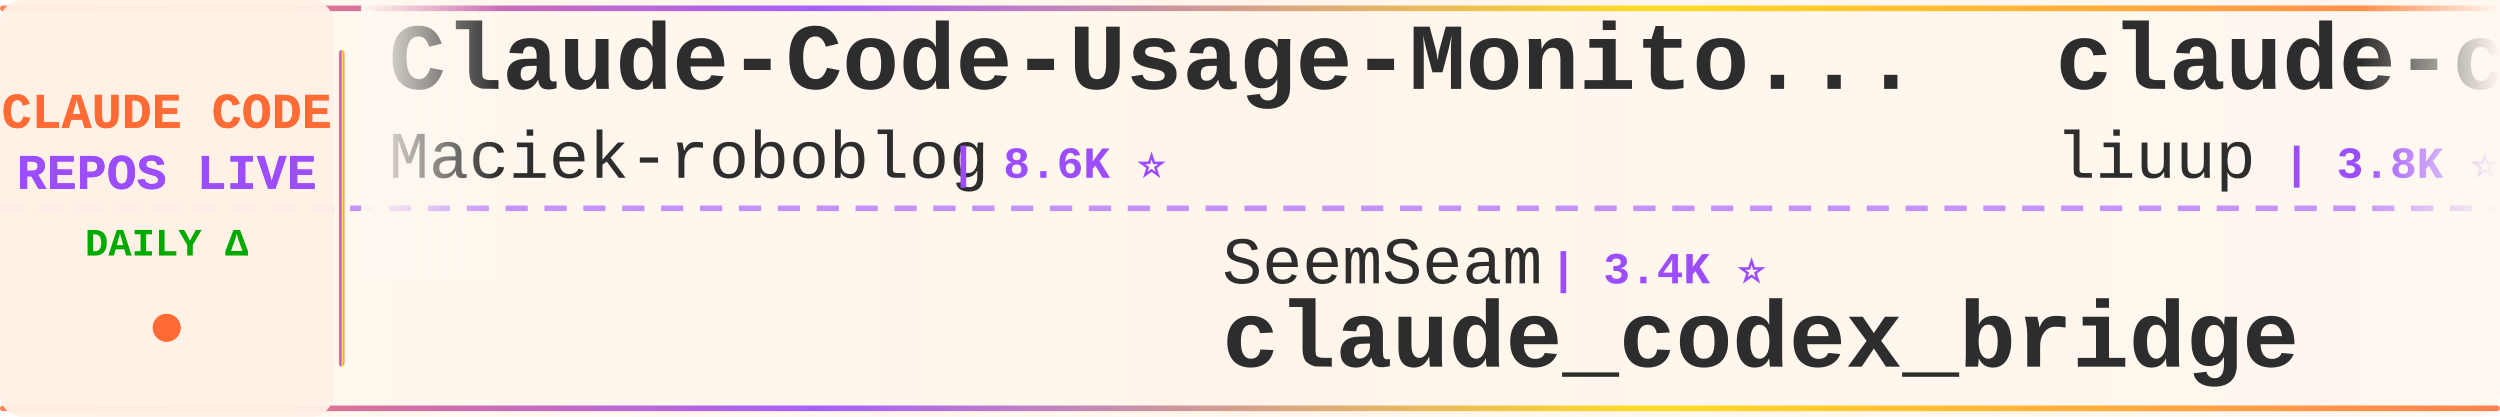
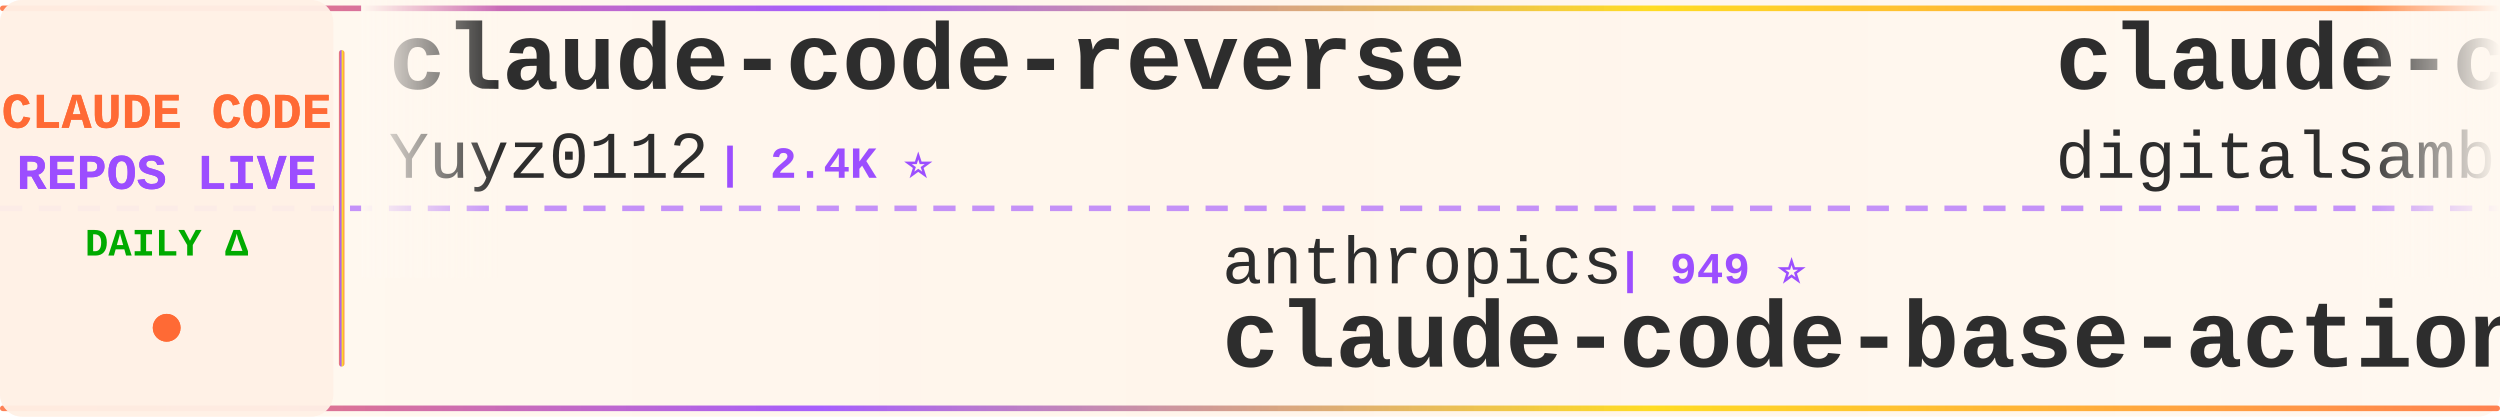
<svg xmlns="http://www.w3.org/2000/svg" width="900" height="150">
  <defs>
    <linearGradient id="tickerBg" x1="0%" y1="0%" x2="100%" y2="0%">
      <stop offset="0%" style="stop-color:#fff8f0;stop-opacity:0.98" />
      <stop offset="50%" style="stop-color:#fff5eb;stop-opacity:1" />
      <stop offset="100%" style="stop-color:#fff8f0;stop-opacity:0.98" />
    </linearGradient>
    <linearGradient id="borderGrad" x1="0%" y1="0%" x2="100%" y2="0%">
      <stop offset="0%" style="stop-color:#FF6B35;stop-opacity:0.85">
        <animate attributeName="stop-opacity" values="0.85;1;0.85" dur="2s" repeatCount="indefinite" />
      </stop>
      <stop offset="33%" style="stop-color:#9C4EFF;stop-opacity:0.9">
        <animate attributeName="stop-opacity" values="0.9;1;0.9" dur="2.2s" repeatCount="indefinite" />
      </stop>
      <stop offset="66%" style="stop-color:#FFD700;stop-opacity:0.85">
        <animate attributeName="stop-opacity" values="0.85;1;0.85" dur="1.8s" repeatCount="indefinite" />
      </stop>
      <stop offset="100%" style="stop-color:#FF6B35;stop-opacity:0.85">
        <animate attributeName="stop-opacity" values="0.85;1;0.85" dur="2s" repeatCount="indefinite" />
      </stop>
    </linearGradient>
    <filter id="textGlow">
      <feGaussianBlur stdDeviation="0.15" result="coloredBlur" />
      <feMerge>
        <feMergeNode in="coloredBlur" />
        <feMergeNode in="SourceGraphic" />
      </feMerge>
    </filter>
    <filter id="metricGlow">
      <feGaussianBlur stdDeviation="0.2" result="coloredBlur" />
      <feMerge>
        <feMergeNode in="coloredBlur" />
        <feMergeNode in="SourceGraphic" />
      </feMerge>
    </filter>
    <linearGradient id="leftFade" x1="0%" y1="0%" x2="100%" y2="0%">
      <stop offset="0%" style="stop-color:#fff8f0;stop-opacity:1" />
      <stop offset="100%" style="stop-color:#fff8f0;stop-opacity:0" />
    </linearGradient>
    <linearGradient id="rightFade" x1="0%" y1="0%" x2="100%" y2="0%">
      <stop offset="0%" style="stop-color:#fff8f0;stop-opacity:0" />
      <stop offset="100%" style="stop-color:#fff8f0;stop-opacity:1" />
    </linearGradient>
  </defs>
  <rect width="900" height="150" fill="url(#tickerBg)" rx="8" />
  <rect x="0" y="2" width="900" height="2" fill="url(#borderGrad)" rx="1" />
  <rect x="0" y="146" width="900" height="2" fill="url(#borderGrad)" rx="1" />
  <line x1="0" y1="75" x2="900" y2="75" stroke="#9C4EFF" stroke-width="2" stroke-dasharray="8 6" opacity="0.6" />
  <rect x="0" y="0" width="120" height="150" fill="#fff0e6" opacity="0.95" rx="8" />
  <text x="60" y="46" font-family="'Courier New', monospace" font-size="18" font-weight="bold" fill="#FF6B35" text-anchor="middle" filter="url(#textGlow)">
    CLAUDE CODE
  </text>
  <text x="60" y="68" font-family="'Courier New', monospace" font-size="18" font-weight="bold" fill="#9C4EFF" text-anchor="middle" filter="url(#textGlow)">
    REPOS LIVE
  </text>
  <text x="60" y="92" font-family="'Courier New', monospace" font-size="14" font-weight="bold" fill="#00aa00" text-anchor="middle">
    DAILY Δ
  </text>
  <circle cx="60" cy="118" r="5" fill="#FF6B35" filter="url(#metricGlow)">
    <animate attributeName="r" values="4;6;4" dur="1.5s" repeatCount="indefinite" />
    <animate attributeName="opacity" values="0.6;1;0.6" dur="1.5s" repeatCount="indefinite" />
  </circle>
  <rect x="122" y="18" width="2" height="114" fill="url(#borderGrad)" rx="1" />
  <clipPath id="tickerClip">
    <rect x="130" y="0" width="770" height="150" />
  </clipPath>
  <g clip-path="url(#tickerClip)">
    <g id="tickerItems">
      <animateTransform attributeName="transform" attributeType="XML" type="translate" from="0 0" to="-3000 0" dur="54s" repeatCount="indefinite" />
      <g transform="translate(0, 0)">
-         <text x="140" y="32" font-family="'Courier New', monospace" font-size="34" font-weight="bold" fill="#2d2d2d">Claude-Code-Usage-Monito...</text>
-         <text x="140" y="64" font-family="'Courier New', monospace" font-size="24" font-weight="normal" fill="#2d2d2d" opacity="1.0">Maciek-roboblog</text>
-         <text x="342" y="64" font-family="'Courier New', monospace" font-size="16" font-weight="bold" fill="#9C4EFF"> | 8.6K ⭐</text>
+         <text x="140" y="32" font-family="'Courier New', monospace" font-size="34" font-weight="bold" fill="#2d2d2d">claude-code-reverse</text>
+         <text x="140" y="64" font-family="'Courier New', monospace" font-size="24" font-weight="normal" fill="#2d2d2d" opacity="1.0">Yuyz0112</text>
+         <text x="258" y="64" font-family="'Courier New', monospace" font-size="16" font-weight="bold" fill="#9C4EFF"> | 2.4K ⭐</text>
      </g>
      <g transform="translate(300, 0)">
+         <text x="140" y="102" font-family="'Courier New', monospace" font-size="24" font-weight="normal" fill="#2d2d2d" opacity="1.0">anthropics</text>
+         <text x="282" y="102" font-family="'Courier New', monospace" font-size="16" font-weight="bold" fill="#9C4EFF"> | 949 ⭐</text>
+         <text x="140" y="132" font-family="'Courier New', monospace" font-size="34" font-weight="bold" fill="#2d2d2d">claude-code-base-action</text>
+       </g>
+       <g transform="translate(600, 0)">
+         <text x="140" y="32" font-family="'Courier New', monospace" font-size="34" font-weight="bold" fill="#2d2d2d">claude-code-video-toolki...</text>
+         <text x="140" y="64" font-family="'Courier New', monospace" font-size="24" font-weight="normal" fill="#2d2d2d" opacity="1.0">digitalsamba</text>
+         <text x="306" y="64" font-family="'Courier New', monospace" font-size="16" font-weight="bold" fill="#9C4EFF"> | 1.9K ⭐</text>
+       </g>
+       <g transform="translate(900, 0)">
+         <text x="140" y="102" font-family="'Courier New', monospace" font-size="24" font-weight="normal" fill="#2d2d2d" opacity="1.0">RichardAtCT</text>
+         <text x="294" y="102" font-family="'Courier New', monospace" font-size="16" font-weight="bold" fill="#9C4EFF"> | 2.8K ⭐</text>
+         <text x="140" y="132" font-family="'Courier New', monospace" font-size="34" font-weight="bold" fill="#2d2d2d">claude-code-telegram</text>
+       </g>
+       <g transform="translate(1200, 0)">
+         <text x="140" y="32" font-family="'Courier New', monospace" font-size="34" font-weight="bold" fill="#2d2d2d">claude-code-hub</text>
+         <text x="140" y="64" font-family="'Courier New', monospace" font-size="24" font-weight="normal" fill="#2d2d2d" opacity="1.0">ding113</text>
+         <text x="246" y="64" font-family="'Courier New', monospace" font-size="16" font-weight="bold" fill="#9C4EFF"> | 3.3K ⭐</text>
+       </g>
+       <g transform="translate(1500, 0)">
        <text x="140" y="102" font-family="'Courier New', monospace" font-size="24" font-weight="normal" fill="#2d2d2d" opacity="1.0">SeemSeam</text>
-         <text x="258" y="102" font-family="'Courier New', monospace" font-size="16" font-weight="bold" fill="#9C4EFF"> | 3.4K ⭐</text>
+         <text x="258" y="102" font-family="'Courier New', monospace" font-size="16" font-weight="bold" fill="#9C4EFF"> | 3.4K ⭐ +2</text>
        <text x="140" y="132" font-family="'Courier New', monospace" font-size="34" font-weight="bold" fill="#2d2d2d">claude_codex_bridge</text>
      </g>
-       <g transform="translate(600, 0)">
-         <text x="140" y="32" font-family="'Courier New', monospace" font-size="34" font-weight="bold" fill="#2d2d2d">claude-code-analysis</text>
-         <text x="140" y="64" font-family="'Courier New', monospace" font-size="24" font-weight="normal" fill="#2d2d2d" opacity="1.0">liuup</text>
-         <text x="222" y="64" font-family="'Courier New', monospace" font-size="16" font-weight="bold" fill="#9C4EFF"> | 3.8K ⭐</text>
-       </g>
-       <g transform="translate(900, 0)">
-         <text x="140" y="102" font-family="'Courier New', monospace" font-size="24" font-weight="normal" fill="#2d2d2d" opacity="1.0">asgeirtj</text>
-         <text x="258" y="102" font-family="'Courier New', monospace" font-size="16" font-weight="bold" fill="#9C4EFF"> | 63.1K ⭐ +8</text>
-         <text x="140" y="132" font-family="'Courier New', monospace" font-size="34" font-weight="bold" fill="#2d2d2d">system_prompts_leaks</text>
-       </g>
-       <g transform="translate(1200, 0)">
-         <text x="140" y="32" font-family="'Courier New', monospace" font-size="34" font-weight="bold" fill="#2d2d2d">Auto-claude-code-researc...</text>
-         <text x="140" y="64" font-family="'Courier New', monospace" font-size="24" font-weight="normal" fill="#2d2d2d" opacity="1.0">wanshuiyin</text>
-         <text x="282" y="64" font-family="'Courier New', monospace" font-size="16" font-weight="bold" fill="#9C4EFF"> | 14.8K ⭐ +3</text>
-       </g>
-       <g transform="translate(1500, 0)">
-         <text x="140" y="102" font-family="'Courier New', monospace" font-size="24" font-weight="normal" fill="#2d2d2d" opacity="1.0">diet103</text>
-         <text x="246" y="102" font-family="'Courier New', monospace" font-size="16" font-weight="bold" fill="#9C4EFF"> | 10.0K ⭐</text>
-         <text x="140" y="132" font-family="'Courier New', monospace" font-size="34" font-weight="bold" fill="#2d2d2d">claude-code-infrastructu...</text>
-       </g>
      <g transform="translate(1800, 0)">
-         <text x="140" y="32" font-family="'Courier New', monospace" font-size="34" font-weight="bold" fill="#2d2d2d">awesome-claude-code-plug...</text>
-         <text x="140" y="64" font-family="'Courier New', monospace" font-size="24" font-weight="normal" fill="#2d2d2d" opacity="1.0">ccplugins</text>
-         <text x="270" y="64" font-family="'Courier New', monospace" font-size="16" font-weight="bold" fill="#9C4EFF"> | 916 ⭐ +916</text>
+         <text x="140" y="32" font-family="'Courier New', monospace" font-size="34" font-weight="bold" fill="#2d2d2d">ClaudeCode</text>
+         <text x="140" y="64" font-family="'Courier New', monospace" font-size="24" font-weight="normal" fill="#2d2d2d" opacity="1.0">guanshan</text>
+         <text x="258" y="64" font-family="'Courier New', monospace" font-size="16" font-weight="bold" fill="#9C4EFF"> | 61 ⭐</text>
      </g>
      <g transform="translate(2100, 0)">
-         <text x="140" y="102" font-family="'Courier New', monospace" font-size="24" font-weight="normal" fill="#2d2d2d" opacity="1.0">Pimzino</text>
-         <text x="246" y="102" font-family="'Courier New', monospace" font-size="16" font-weight="bold" fill="#9C4EFF"> | 3.8K ⭐</text>
-         <text x="140" y="132" font-family="'Courier New', monospace" font-size="34" font-weight="bold" fill="#2d2d2d">claude-code-spec-workflo...</text>
+         <text x="140" y="102" font-family="'Courier New', monospace" font-size="24" font-weight="normal" fill="#2d2d2d" opacity="1.0">AprilNEA</text>
+         <text x="258" y="102" font-family="'Courier New', monospace" font-size="16" font-weight="bold" fill="#9C4EFF"> | 390 ⭐</text>
+         <text x="140" y="132" font-family="'Courier New', monospace" font-size="34" font-weight="bold" fill="#2d2d2d">claude-code-source</text>
      </g>
      <g transform="translate(2400, 0)">
-         <text x="140" y="32" font-family="'Courier New', monospace" font-size="34" font-weight="bold" fill="#2d2d2d">claude-code-harness</text>
-         <text x="140" y="64" font-family="'Courier New', monospace" font-size="24" font-weight="normal" fill="#2d2d2d" opacity="1.0">Chachamaru127</text>
-         <text x="318" y="64" font-family="'Courier New', monospace" font-size="16" font-weight="bold" fill="#9C4EFF"> | 3.1K ⭐ +1</text>
+         <text x="140" y="32" font-family="'Courier New', monospace" font-size="34" font-weight="bold" fill="#2d2d2d">collection-claude-code-s...</text>
+         <text x="140" y="64" font-family="'Courier New', monospace" font-size="24" font-weight="normal" fill="#2d2d2d" opacity="1.0">chauncygu</text>
+         <text x="270" y="64" font-family="'Courier New', monospace" font-size="16" font-weight="bold" fill="#9C4EFF"> | 2.8K ⭐ +1</text>
      </g>
      <g transform="translate(2700, 0)">
-         <text x="140" y="102" font-family="'Courier New', monospace" font-size="24" font-weight="normal" fill="#2d2d2d" opacity="1.0">feiskyer</text>
-         <text x="258" y="102" font-family="'Courier New', monospace" font-size="16" font-weight="bold" fill="#9C4EFF"> | 1.6K ⭐</text>
-         <text x="140" y="132" font-family="'Courier New', monospace" font-size="34" font-weight="bold" fill="#2d2d2d">claude-code-settings</text>
+         <text x="140" y="102" font-family="'Courier New', monospace" font-size="24" font-weight="normal" fill="#2d2d2d" opacity="1.0">anthropics</text>
+         <text x="282" y="102" font-family="'Courier New', monospace" font-size="16" font-weight="bold" fill="#9C4EFF"> | 169.9K ⭐ +39</text>
+         <text x="140" y="132" font-family="'Courier New', monospace" font-size="34" font-weight="bold" fill="#2d2d2d">skills</text>
      </g>
      <g transform="translate(3000, 0)">
-         <text x="140" y="32" font-family="'Courier New', monospace" font-size="34" font-weight="bold" fill="#2d2d2d">Claude-Code-Usage-Monito...</text>
-         <text x="140" y="64" font-family="'Courier New', monospace" font-size="24" font-weight="normal" fill="#2d2d2d" opacity="1.0">Maciek-roboblog</text>
-         <text x="342" y="64" font-family="'Courier New', monospace" font-size="16" font-weight="bold" fill="#9C4EFF"> | 8.6K ⭐</text>
+         <text x="140" y="32" font-family="'Courier New', monospace" font-size="34" font-weight="bold" fill="#2d2d2d">claude-code-reverse</text>
+         <text x="140" y="64" font-family="'Courier New', monospace" font-size="24" font-weight="normal" fill="#2d2d2d" opacity="1.0">Yuyz0112</text>
+         <text x="258" y="64" font-family="'Courier New', monospace" font-size="16" font-weight="bold" fill="#9C4EFF"> | 2.4K ⭐</text>
      </g>
      <g transform="translate(3300, 0)">
-         <text x="140" y="102" font-family="'Courier New', monospace" font-size="24" font-weight="normal" fill="#2d2d2d" opacity="1.0">SeemSeam</text>
-         <text x="258" y="102" font-family="'Courier New', monospace" font-size="16" font-weight="bold" fill="#9C4EFF"> | 3.4K ⭐</text>
-         <text x="140" y="132" font-family="'Courier New', monospace" font-size="34" font-weight="bold" fill="#2d2d2d">claude_codex_bridge</text>
+         <text x="140" y="102" font-family="'Courier New', monospace" font-size="24" font-weight="normal" fill="#2d2d2d" opacity="1.0">anthropics</text>
+         <text x="282" y="102" font-family="'Courier New', monospace" font-size="16" font-weight="bold" fill="#9C4EFF"> | 949 ⭐</text>
+         <text x="140" y="132" font-family="'Courier New', monospace" font-size="34" font-weight="bold" fill="#2d2d2d">claude-code-base-action</text>
      </g>
      <g transform="translate(3600, 0)">
-         <text x="140" y="32" font-family="'Courier New', monospace" font-size="34" font-weight="bold" fill="#2d2d2d">claude-code-analysis</text>
-         <text x="140" y="64" font-family="'Courier New', monospace" font-size="24" font-weight="normal" fill="#2d2d2d" opacity="1.0">liuup</text>
-         <text x="222" y="64" font-family="'Courier New', monospace" font-size="16" font-weight="bold" fill="#9C4EFF"> | 3.8K ⭐</text>
+         <text x="140" y="32" font-family="'Courier New', monospace" font-size="34" font-weight="bold" fill="#2d2d2d">claude-code-video-toolki...</text>
+         <text x="140" y="64" font-family="'Courier New', monospace" font-size="24" font-weight="normal" fill="#2d2d2d" opacity="1.0">digitalsamba</text>
+         <text x="306" y="64" font-family="'Courier New', monospace" font-size="16" font-weight="bold" fill="#9C4EFF"> | 1.9K ⭐</text>
      </g>
      <g transform="translate(3900, 0)">
-         <text x="140" y="102" font-family="'Courier New', monospace" font-size="24" font-weight="normal" fill="#2d2d2d" opacity="1.0">asgeirtj</text>
-         <text x="258" y="102" font-family="'Courier New', monospace" font-size="16" font-weight="bold" fill="#9C4EFF"> | 63.1K ⭐ +8</text>
-         <text x="140" y="132" font-family="'Courier New', monospace" font-size="34" font-weight="bold" fill="#2d2d2d">system_prompts_leaks</text>
+         <text x="140" y="102" font-family="'Courier New', monospace" font-size="24" font-weight="normal" fill="#2d2d2d" opacity="1.0">RichardAtCT</text>
+         <text x="294" y="102" font-family="'Courier New', monospace" font-size="16" font-weight="bold" fill="#9C4EFF"> | 2.8K ⭐</text>
+         <text x="140" y="132" font-family="'Courier New', monospace" font-size="34" font-weight="bold" fill="#2d2d2d">claude-code-telegram</text>
      </g>
    </g>
  </g>
  <rect x="130" y="0" width="50" height="100" fill="url(#leftFade)" />
  <rect x="850" y="0" width="50" height="100" fill="url(#rightFade)" />
</svg>
